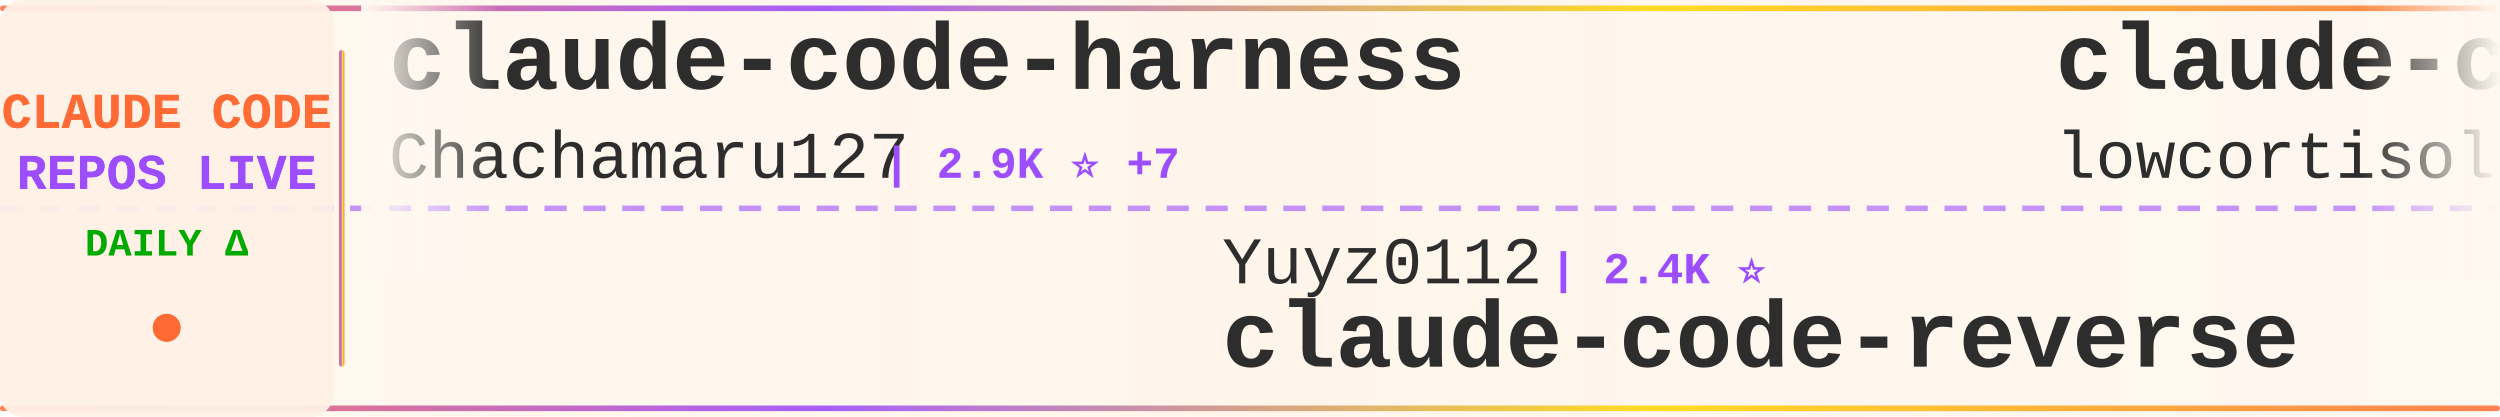
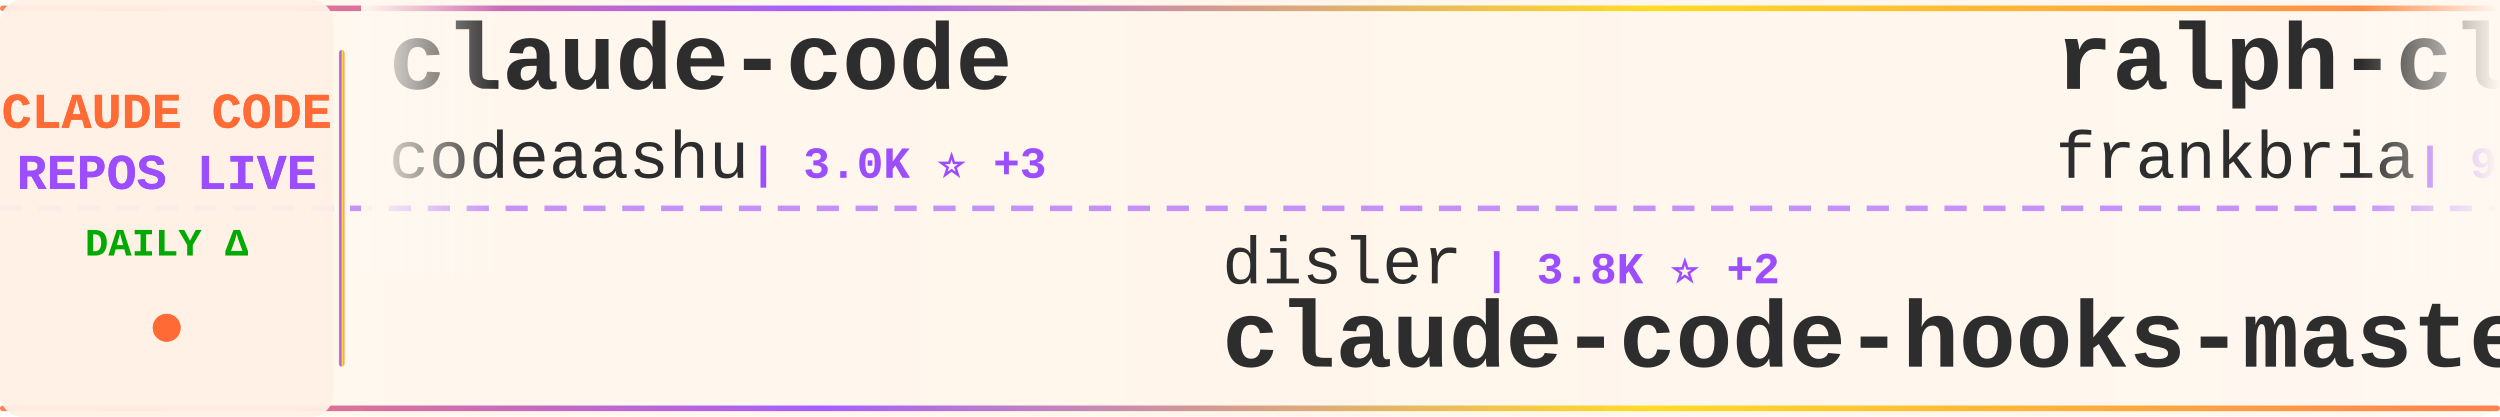
<svg xmlns="http://www.w3.org/2000/svg" width="900" height="150">
  <defs>
    <linearGradient id="tickerBg" x1="0%" y1="0%" x2="100%" y2="0%">
      <stop offset="0%" style="stop-color:#fff8f0;stop-opacity:0.98" />
      <stop offset="50%" style="stop-color:#fff5eb;stop-opacity:1" />
      <stop offset="100%" style="stop-color:#fff8f0;stop-opacity:0.98" />
    </linearGradient>
    <linearGradient id="borderGrad" x1="0%" y1="0%" x2="100%" y2="0%">
      <stop offset="0%" style="stop-color:#FF6B35;stop-opacity:0.85">
        <animate attributeName="stop-opacity" values="0.85;1;0.85" dur="2s" repeatCount="indefinite" />
      </stop>
      <stop offset="33%" style="stop-color:#9C4EFF;stop-opacity:0.9">
        <animate attributeName="stop-opacity" values="0.9;1;0.9" dur="2.2s" repeatCount="indefinite" />
      </stop>
      <stop offset="66%" style="stop-color:#FFD700;stop-opacity:0.85">
        <animate attributeName="stop-opacity" values="0.85;1;0.85" dur="1.8s" repeatCount="indefinite" />
      </stop>
      <stop offset="100%" style="stop-color:#FF6B35;stop-opacity:0.85">
        <animate attributeName="stop-opacity" values="0.85;1;0.85" dur="2s" repeatCount="indefinite" />
      </stop>
    </linearGradient>
    <filter id="textGlow">
      <feGaussianBlur stdDeviation="0.15" result="coloredBlur" />
      <feMerge>
        <feMergeNode in="coloredBlur" />
        <feMergeNode in="SourceGraphic" />
      </feMerge>
    </filter>
    <filter id="metricGlow">
      <feGaussianBlur stdDeviation="0.2" result="coloredBlur" />
      <feMerge>
        <feMergeNode in="coloredBlur" />
        <feMergeNode in="SourceGraphic" />
      </feMerge>
    </filter>
    <linearGradient id="leftFade" x1="0%" y1="0%" x2="100%" y2="0%">
      <stop offset="0%" style="stop-color:#fff8f0;stop-opacity:1" />
      <stop offset="100%" style="stop-color:#fff8f0;stop-opacity:0" />
    </linearGradient>
    <linearGradient id="rightFade" x1="0%" y1="0%" x2="100%" y2="0%">
      <stop offset="0%" style="stop-color:#fff8f0;stop-opacity:0" />
      <stop offset="100%" style="stop-color:#fff8f0;stop-opacity:1" />
    </linearGradient>
  </defs>
  <rect width="900" height="150" fill="url(#tickerBg)" rx="8" />
  <rect x="0" y="2" width="900" height="2" fill="url(#borderGrad)" rx="1" />
  <rect x="0" y="146" width="900" height="2" fill="url(#borderGrad)" rx="1" />
  <line x1="0" y1="75" x2="900" y2="75" stroke="#9C4EFF" stroke-width="2" stroke-dasharray="8 6" opacity="0.6" />
  <rect x="0" y="0" width="120" height="150" fill="#fff0e6" opacity="0.95" rx="8" />
  <text x="60" y="46" font-family="'Courier New', monospace" font-size="18" font-weight="bold" fill="#FF6B35" text-anchor="middle" filter="url(#textGlow)">
    CLAUDE CODE
  </text>
  <text x="60" y="68" font-family="'Courier New', monospace" font-size="18" font-weight="bold" fill="#9C4EFF" text-anchor="middle" filter="url(#textGlow)">
    REPOS LIVE
  </text>
  <text x="60" y="92" font-family="'Courier New', monospace" font-size="14" font-weight="bold" fill="#00aa00" text-anchor="middle">
    DAILY Δ
  </text>
  <circle cx="60" cy="118" r="5" fill="#FF6B35" filter="url(#metricGlow)">
    <animate attributeName="r" values="4;6;4" dur="1.5s" repeatCount="indefinite" />
    <animate attributeName="opacity" values="0.6;1;0.6" dur="1.5s" repeatCount="indefinite" />
  </circle>
  <rect x="122" y="18" width="2" height="114" fill="url(#borderGrad)" rx="1" />
  <clipPath id="tickerClip">
    <rect x="130" y="0" width="770" height="150" />
  </clipPath>
  <g clip-path="url(#tickerClip)">
    <g id="tickerItems">
      <animateTransform attributeName="transform" attributeType="XML" type="translate" from="0 0" to="-3000 0" dur="54s" repeatCount="indefinite" />
      <g transform="translate(0, 0)">
-         <text x="140" y="32" font-family="'Courier New', monospace" font-size="34" font-weight="bold" fill="#2d2d2d">claude-code-harness</text>
-         <text x="140" y="64" font-family="'Courier New', monospace" font-size="24" font-weight="normal" fill="#2d2d2d" opacity="1.0">Chachamaru127</text>
-         <text x="318" y="64" font-family="'Courier New', monospace" font-size="16" font-weight="bold" fill="#9C4EFF"> | 2.9K ⭐ +7</text>
+         <text x="140" y="32" font-family="'Courier New', monospace" font-size="34" font-weight="bold" fill="#2d2d2d">claude-code</text>
+         <text x="140" y="64" font-family="'Courier New', monospace" font-size="24" font-weight="normal" fill="#2d2d2d" opacity="1.0">codeaashu</text>
+         <text x="270" y="64" font-family="'Courier New', monospace" font-size="16" font-weight="bold" fill="#9C4EFF"> | 3.0K ⭐ +3</text>
      </g>
      <g transform="translate(300, 0)">
-         <text x="140" y="102" font-family="'Courier New', monospace" font-size="24" font-weight="normal" fill="#2d2d2d" opacity="1.0">Yuyz0112</text>
-         <text x="258" y="102" font-family="'Courier New', monospace" font-size="16" font-weight="bold" fill="#9C4EFF"> | 2.4K ⭐</text>
-         <text x="140" y="132" font-family="'Courier New', monospace" font-size="34" font-weight="bold" fill="#2d2d2d">claude-code-reverse</text>
+         <text x="140" y="102" font-family="'Courier New', monospace" font-size="24" font-weight="normal" fill="#2d2d2d" opacity="1.0">disler</text>
+         <text x="234" y="102" font-family="'Courier New', monospace" font-size="16" font-weight="bold" fill="#9C4EFF"> | 3.8K ⭐ +2</text>
+         <text x="140" y="132" font-family="'Courier New', monospace" font-size="34" font-weight="bold" fill="#2d2d2d">claude-code-hooks-master...</text>
      </g>
      <g transform="translate(600, 0)">
-         <text x="140" y="32" font-family="'Courier New', monospace" font-size="34" font-weight="bold" fill="#2d2d2d">claude-code</text>
-         <text x="140" y="64" font-family="'Courier New', monospace" font-size="24" font-weight="normal" fill="#2d2d2d" opacity="1.0">lowcortisolprogrammer</text>
-         <text x="414" y="64" font-family="'Courier New', monospace" font-size="16" font-weight="bold" fill="#9C4EFF"> | 171 ⭐</text>
+         <text x="140" y="32" font-family="'Courier New', monospace" font-size="34" font-weight="bold" fill="#2d2d2d">ralph-claude-code</text>
+         <text x="140" y="64" font-family="'Courier New', monospace" font-size="24" font-weight="normal" fill="#2d2d2d" opacity="1.0">frankbria</text>
+         <text x="270" y="64" font-family="'Courier New', monospace" font-size="16" font-weight="bold" fill="#9C4EFF"> | 9.4K ⭐ +9</text>
      </g>
      <g transform="translate(900, 0)">
-         <text x="140" y="102" font-family="'Courier New', monospace" font-size="24" font-weight="normal" fill="#2d2d2d" opacity="1.0">multica-ai</text>
-         <text x="282" y="102" font-family="'Courier New', monospace" font-size="16" font-weight="bold" fill="#9C4EFF"> | 180.7K ⭐ +669</text>
-         <text x="140" y="132" font-family="'Courier New', monospace" font-size="34" font-weight="bold" fill="#2d2d2d">andrej-karpathy-skills</text>
+         <text x="140" y="102" font-family="'Courier New', monospace" font-size="24" font-weight="normal" fill="#2d2d2d" opacity="1.0">T-Lab-CUHKSZ</text>
+         <text x="306" y="102" font-family="'Courier New', monospace" font-size="16" font-weight="bold" fill="#9C4EFF"> | 320 ⭐</text>
+         <text x="140" y="132" font-family="'Courier New', monospace" font-size="34" font-weight="bold" fill="#2d2d2d">claude-code</text>
      </g>
      <g transform="translate(1200, 0)">
-         <text x="140" y="32" font-family="'Courier New', monospace" font-size="34" font-weight="bold" fill="#2d2d2d">Claude-code</text>
-         <text x="140" y="64" font-family="'Courier New', monospace" font-size="24" font-weight="normal" fill="#2d2d2d" opacity="1.0">zstmfhy</text>
-         <text x="246" y="64" font-family="'Courier New', monospace" font-size="16" font-weight="bold" fill="#9C4EFF"> | 190 ⭐</text>
+         <text x="140" y="32" font-family="'Courier New', monospace" font-size="34" font-weight="bold" fill="#2d2d2d">claude-code</text>
+         <text x="140" y="64" font-family="'Courier New', monospace" font-size="24" font-weight="normal" fill="#2d2d2d" opacity="1.0">isboyjc</text>
+         <text x="246" y="64" font-family="'Courier New', monospace" font-size="16" font-weight="bold" fill="#9C4EFF"> | 159 ⭐</text>
      </g>
      <g transform="translate(1500, 0)">
-         <text x="140" y="102" font-family="'Courier New', monospace" font-size="24" font-weight="normal" fill="#2d2d2d" opacity="1.0">tanbiralam</text>
-         <text x="282" y="102" font-family="'Courier New', monospace" font-size="16" font-weight="bold" fill="#9C4EFF"> | 1.9K ⭐ +7</text>
-         <text x="140" y="132" font-family="'Courier New', monospace" font-size="34" font-weight="bold" fill="#2d2d2d">claude-code</text>
+         <text x="140" y="102" font-family="'Courier New', monospace" font-size="24" font-weight="normal" fill="#2d2d2d" opacity="1.0">lintsinghua</text>
+         <text x="294" y="102" font-family="'Courier New', monospace" font-size="16" font-weight="bold" fill="#9C4EFF"> | 3.7K ⭐ +9</text>
+         <text x="140" y="132" font-family="'Courier New', monospace" font-size="34" font-weight="bold" fill="#2d2d2d">claude-code-book</text>
      </g>
      <g transform="translate(1800, 0)">
-         <text x="140" y="32" font-family="'Courier New', monospace" font-size="34" font-weight="bold" fill="#2d2d2d">claude-code-source-code-...</text>
-         <text x="140" y="64" font-family="'Courier New', monospace" font-size="24" font-weight="normal" fill="#2d2d2d" opacity="1.0">ghuntley</text>
-         <text x="258" y="64" font-family="'Courier New', monospace" font-size="16" font-weight="bold" fill="#9C4EFF"> | 985 ⭐</text>
+         <text x="140" y="32" font-family="'Courier New', monospace" font-size="34" font-weight="bold" fill="#2d2d2d">awesome-claude-code-suba...</text>
+         <text x="140" y="64" font-family="'Courier New', monospace" font-size="24" font-weight="normal" fill="#2d2d2d" opacity="1.0">VoltAgent</text>
+         <text x="270" y="64" font-family="'Courier New', monospace" font-size="16" font-weight="bold" fill="#9C4EFF"> | 22.3K ⭐ +62</text>
      </g>
      <g transform="translate(2100, 0)">
-         <text x="140" y="102" font-family="'Courier New', monospace" font-size="24" font-weight="normal" fill="#2d2d2d" opacity="1.0">Njengah</text>
-         <text x="246" y="102" font-family="'Courier New', monospace" font-size="16" font-weight="bold" fill="#9C4EFF"> | 1.8K ⭐ +5</text>
-         <text x="140" y="132" font-family="'Courier New', monospace" font-size="34" font-weight="bold" fill="#2d2d2d">claude-code-cheat-sheet</text>
+         <text x="140" y="102" font-family="'Courier New', monospace" font-size="24" font-weight="normal" fill="#2d2d2d" opacity="1.0">luongnv89</text>
+         <text x="270" y="102" font-family="'Courier New', monospace" font-size="16" font-weight="bold" fill="#9C4EFF"> | 38.0K ⭐ +145</text>
+         <text x="140" y="132" font-family="'Courier New', monospace" font-size="34" font-weight="bold" fill="#2d2d2d">claude-howto</text>
      </g>
      <g transform="translate(2400, 0)">
-         <text x="140" y="32" font-family="'Courier New', monospace" font-size="34" font-weight="bold" fill="#2d2d2d">Claude-Code-Workflow</text>
-         <text x="140" y="64" font-family="'Courier New', monospace" font-size="24" font-weight="normal" fill="#2d2d2d" opacity="1.0">catlog22</text>
-         <text x="258" y="64" font-family="'Courier New', monospace" font-size="16" font-weight="bold" fill="#9C4EFF"> | 2.1K ⭐ +4</text>
+         <text x="140" y="32" font-family="'Courier New', monospace" font-size="34" font-weight="bold" fill="#2d2d2d">claude-code-webui</text>
+         <text x="140" y="64" font-family="'Courier New', monospace" font-size="24" font-weight="normal" fill="#2d2d2d" opacity="1.0">sugyan</text>
+         <text x="234" y="64" font-family="'Courier New', monospace" font-size="16" font-weight="bold" fill="#9C4EFF"> | 1.1K ⭐ +1</text>
      </g>
      <g transform="translate(2700, 0)">
-         <text x="140" y="102" font-family="'Courier New', monospace" font-size="24" font-weight="normal" fill="#2d2d2d" opacity="1.0">SeemSeam</text>
-         <text x="258" y="102" font-family="'Courier New', monospace" font-size="16" font-weight="bold" fill="#9C4EFF"> | 3.1K ⭐ +16</text>
-         <text x="140" y="132" font-family="'Courier New', monospace" font-size="34" font-weight="bold" fill="#2d2d2d">claude_codex_bridge</text>
+         <text x="140" y="102" font-family="'Courier New', monospace" font-size="24" font-weight="normal" fill="#2d2d2d" opacity="1.0">Cranot</text>
+         <text x="234" y="102" font-family="'Courier New', monospace" font-size="16" font-weight="bold" fill="#9C4EFF"> | 2.8K ⭐ +4</text>
+         <text x="140" y="132" font-family="'Courier New', monospace" font-size="34" font-weight="bold" fill="#2d2d2d">claude-code-guide</text>
      </g>
      <g transform="translate(3000, 0)">
-         <text x="140" y="32" font-family="'Courier New', monospace" font-size="34" font-weight="bold" fill="#2d2d2d">claude-code-harness</text>
-         <text x="140" y="64" font-family="'Courier New', monospace" font-size="24" font-weight="normal" fill="#2d2d2d" opacity="1.0">Chachamaru127</text>
-         <text x="318" y="64" font-family="'Courier New', monospace" font-size="16" font-weight="bold" fill="#9C4EFF"> | 2.9K ⭐ +7</text>
+         <text x="140" y="32" font-family="'Courier New', monospace" font-size="34" font-weight="bold" fill="#2d2d2d">claude-code</text>
+         <text x="140" y="64" font-family="'Courier New', monospace" font-size="24" font-weight="normal" fill="#2d2d2d" opacity="1.0">codeaashu</text>
+         <text x="270" y="64" font-family="'Courier New', monospace" font-size="16" font-weight="bold" fill="#9C4EFF"> | 3.0K ⭐ +3</text>
      </g>
      <g transform="translate(3300, 0)">
-         <text x="140" y="102" font-family="'Courier New', monospace" font-size="24" font-weight="normal" fill="#2d2d2d" opacity="1.0">Yuyz0112</text>
-         <text x="258" y="102" font-family="'Courier New', monospace" font-size="16" font-weight="bold" fill="#9C4EFF"> | 2.4K ⭐</text>
-         <text x="140" y="132" font-family="'Courier New', monospace" font-size="34" font-weight="bold" fill="#2d2d2d">claude-code-reverse</text>
+         <text x="140" y="102" font-family="'Courier New', monospace" font-size="24" font-weight="normal" fill="#2d2d2d" opacity="1.0">disler</text>
+         <text x="234" y="102" font-family="'Courier New', monospace" font-size="16" font-weight="bold" fill="#9C4EFF"> | 3.8K ⭐ +2</text>
+         <text x="140" y="132" font-family="'Courier New', monospace" font-size="34" font-weight="bold" fill="#2d2d2d">claude-code-hooks-master...</text>
      </g>
      <g transform="translate(3600, 0)">
-         <text x="140" y="32" font-family="'Courier New', monospace" font-size="34" font-weight="bold" fill="#2d2d2d">claude-code</text>
-         <text x="140" y="64" font-family="'Courier New', monospace" font-size="24" font-weight="normal" fill="#2d2d2d" opacity="1.0">lowcortisolprogrammer</text>
-         <text x="414" y="64" font-family="'Courier New', monospace" font-size="16" font-weight="bold" fill="#9C4EFF"> | 171 ⭐</text>
+         <text x="140" y="32" font-family="'Courier New', monospace" font-size="34" font-weight="bold" fill="#2d2d2d">ralph-claude-code</text>
+         <text x="140" y="64" font-family="'Courier New', monospace" font-size="24" font-weight="normal" fill="#2d2d2d" opacity="1.0">frankbria</text>
+         <text x="270" y="64" font-family="'Courier New', monospace" font-size="16" font-weight="bold" fill="#9C4EFF"> | 9.4K ⭐ +9</text>
      </g>
      <g transform="translate(3900, 0)">
-         <text x="140" y="102" font-family="'Courier New', monospace" font-size="24" font-weight="normal" fill="#2d2d2d" opacity="1.0">multica-ai</text>
-         <text x="282" y="102" font-family="'Courier New', monospace" font-size="16" font-weight="bold" fill="#9C4EFF"> | 180.7K ⭐ +669</text>
-         <text x="140" y="132" font-family="'Courier New', monospace" font-size="34" font-weight="bold" fill="#2d2d2d">andrej-karpathy-skills</text>
+         <text x="140" y="102" font-family="'Courier New', monospace" font-size="24" font-weight="normal" fill="#2d2d2d" opacity="1.0">T-Lab-CUHKSZ</text>
+         <text x="306" y="102" font-family="'Courier New', monospace" font-size="16" font-weight="bold" fill="#9C4EFF"> | 320 ⭐</text>
+         <text x="140" y="132" font-family="'Courier New', monospace" font-size="34" font-weight="bold" fill="#2d2d2d">claude-code</text>
      </g>
    </g>
  </g>
  <rect x="130" y="0" width="50" height="100" fill="url(#leftFade)" />
  <rect x="850" y="0" width="50" height="100" fill="url(#rightFade)" />
</svg>
